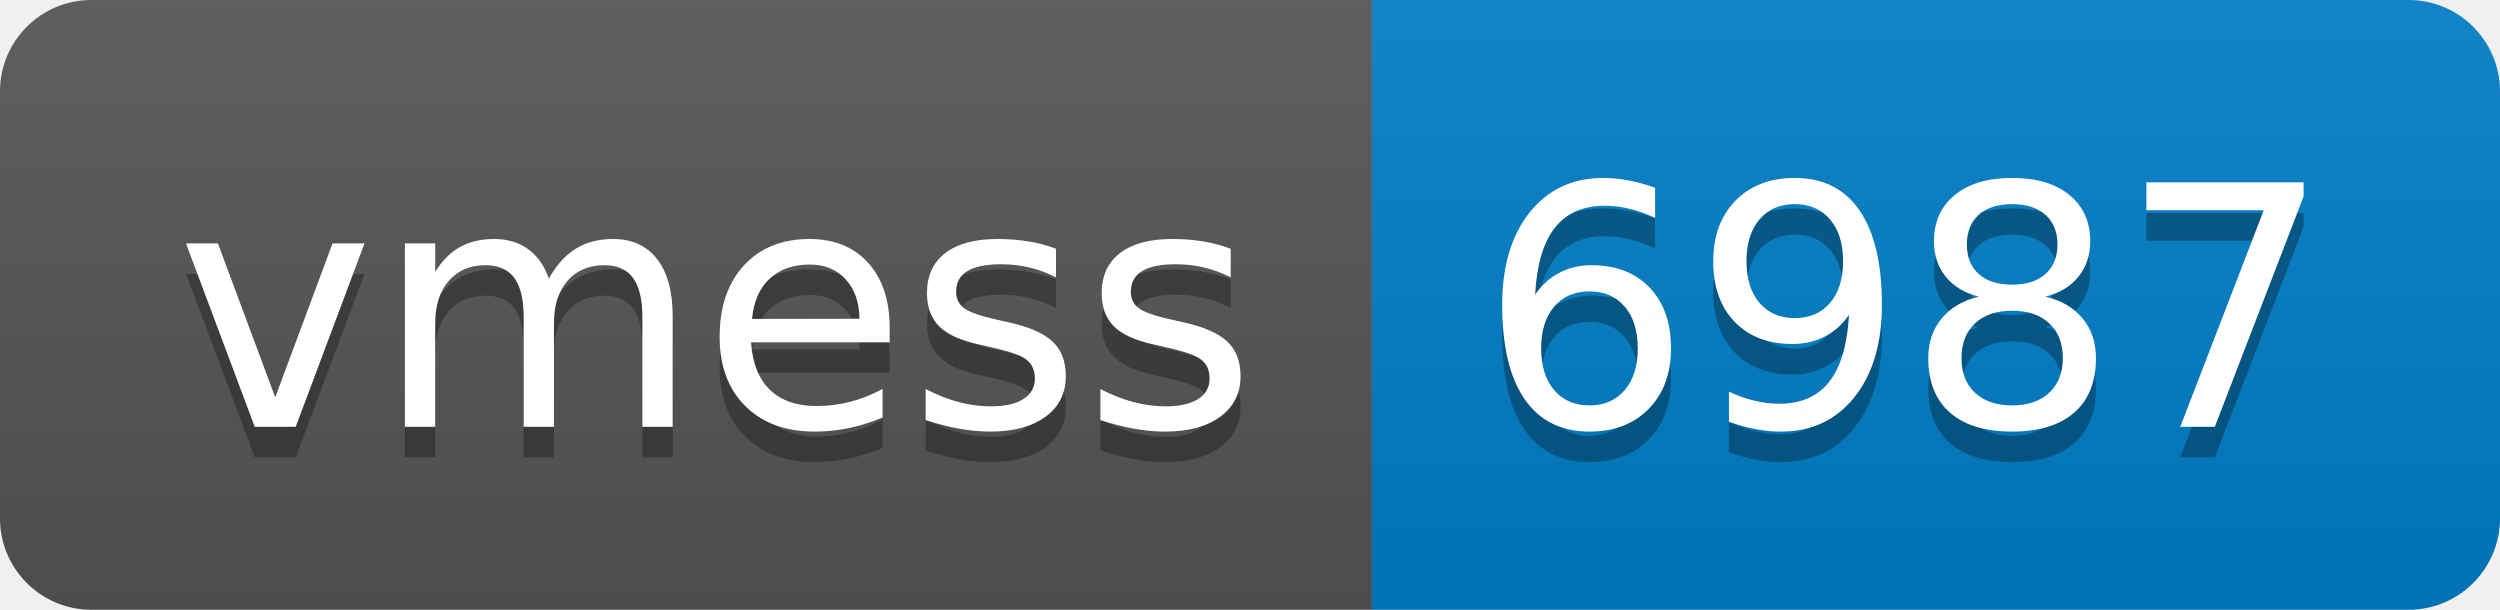
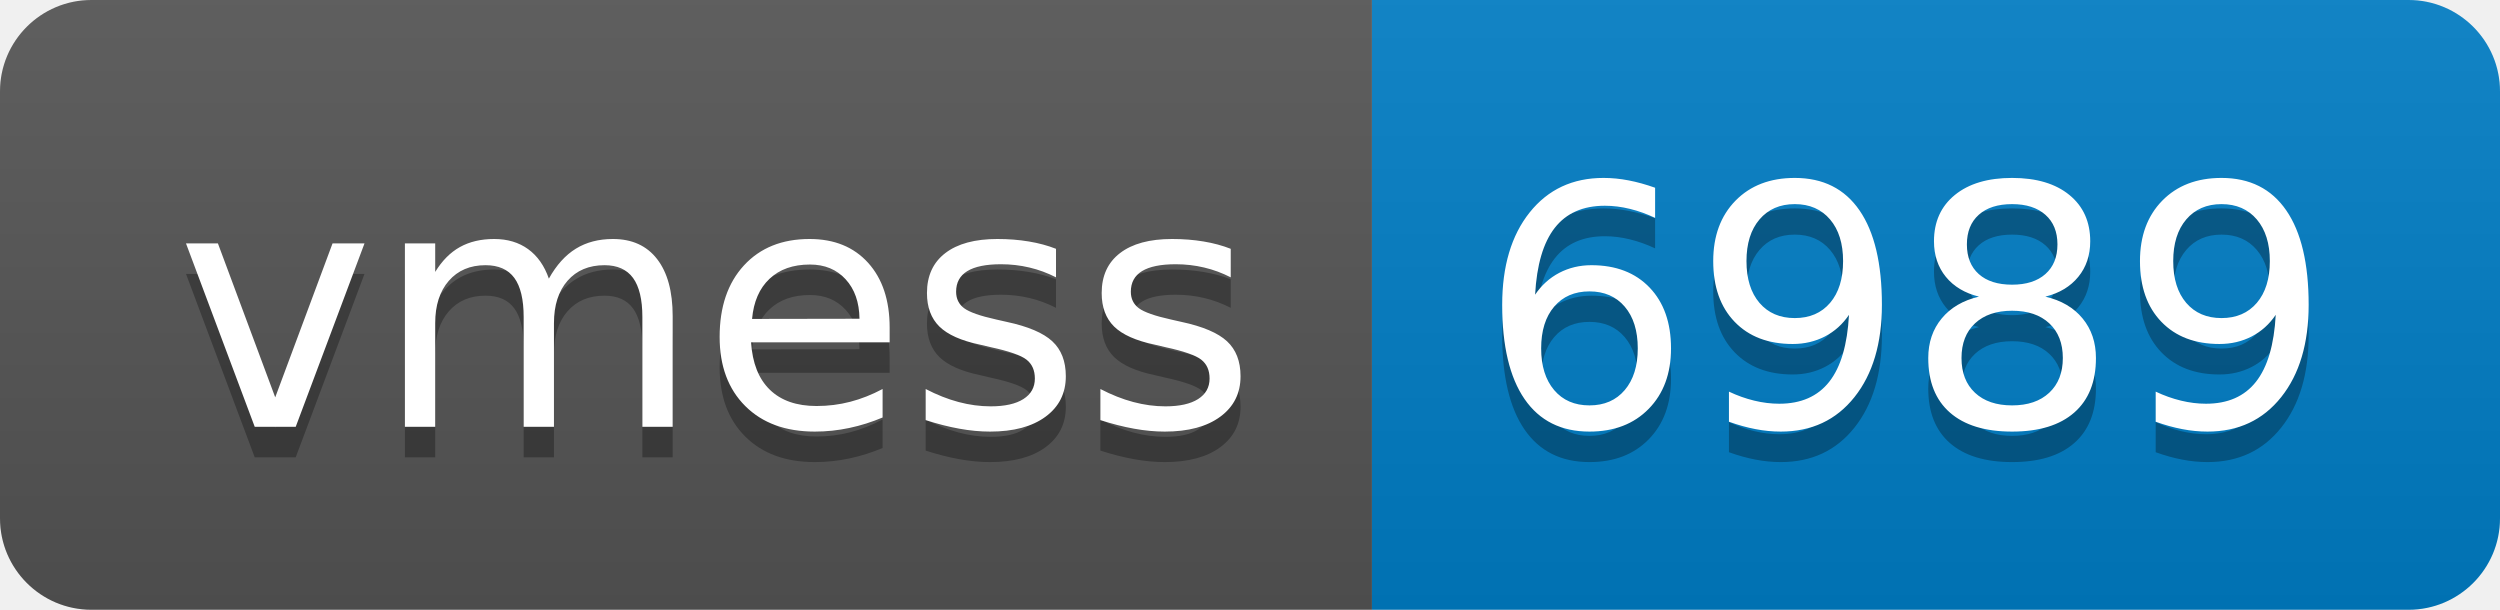
- <svg xmlns="http://www.w3.org/2000/svg" width="82" height="20" role="img" aria-label="vmess: 6987">
+ <svg xmlns="http://www.w3.org/2000/svg" width="82" height="20" role="img" aria-label="vmess: 6989">
  <linearGradient id="s" x2="0" y2="100%">
    <stop offset="0" stop-color="#bbb" stop-opacity=".1" />
    <stop offset="1" stop-opacity=".1" />
  </linearGradient>
  <clipPath id="r">
    <rect width="82" height="20" rx="3" fill="#fff" />
  </clipPath>
  <g clip-path="url(#r)">
    <rect width="45" height="20" fill="#555" />
    <rect x="45" width="37" height="20" fill="#007ec6" />
    <rect width="82" height="20" fill="url(#s)" />
  </g>
  <g fill="#fff" text-anchor="middle" font-family="Verdana,Geneva,DejaVu Sans,sans-serif" text-rendering="geometricPrecision" font-size="110">
    <text aria-hidden="true" x="235" y="150" fill="#010101" fill-opacity=".3" transform="scale(.1)" textLength="350">vmess</text>
    <text x="235" y="140" transform="scale(.1)" fill="#fff" textLength="350">vmess</text>
-     <text aria-hidden="true" x="625" y="150" fill="#010101" fill-opacity=".3" transform="scale(.1)" textLength="270">6987</text>
-     <text x="625" y="140" transform="scale(.1)" fill="#fff" textLength="270">6987</text>
+     <text aria-hidden="true" x="625" y="150" fill="#010101" fill-opacity=".3" transform="scale(.1)" textLength="270">6989</text>
+     <text x="625" y="140" transform="scale(.1)" fill="#fff" textLength="270">6989</text>
  </g>
</svg>
